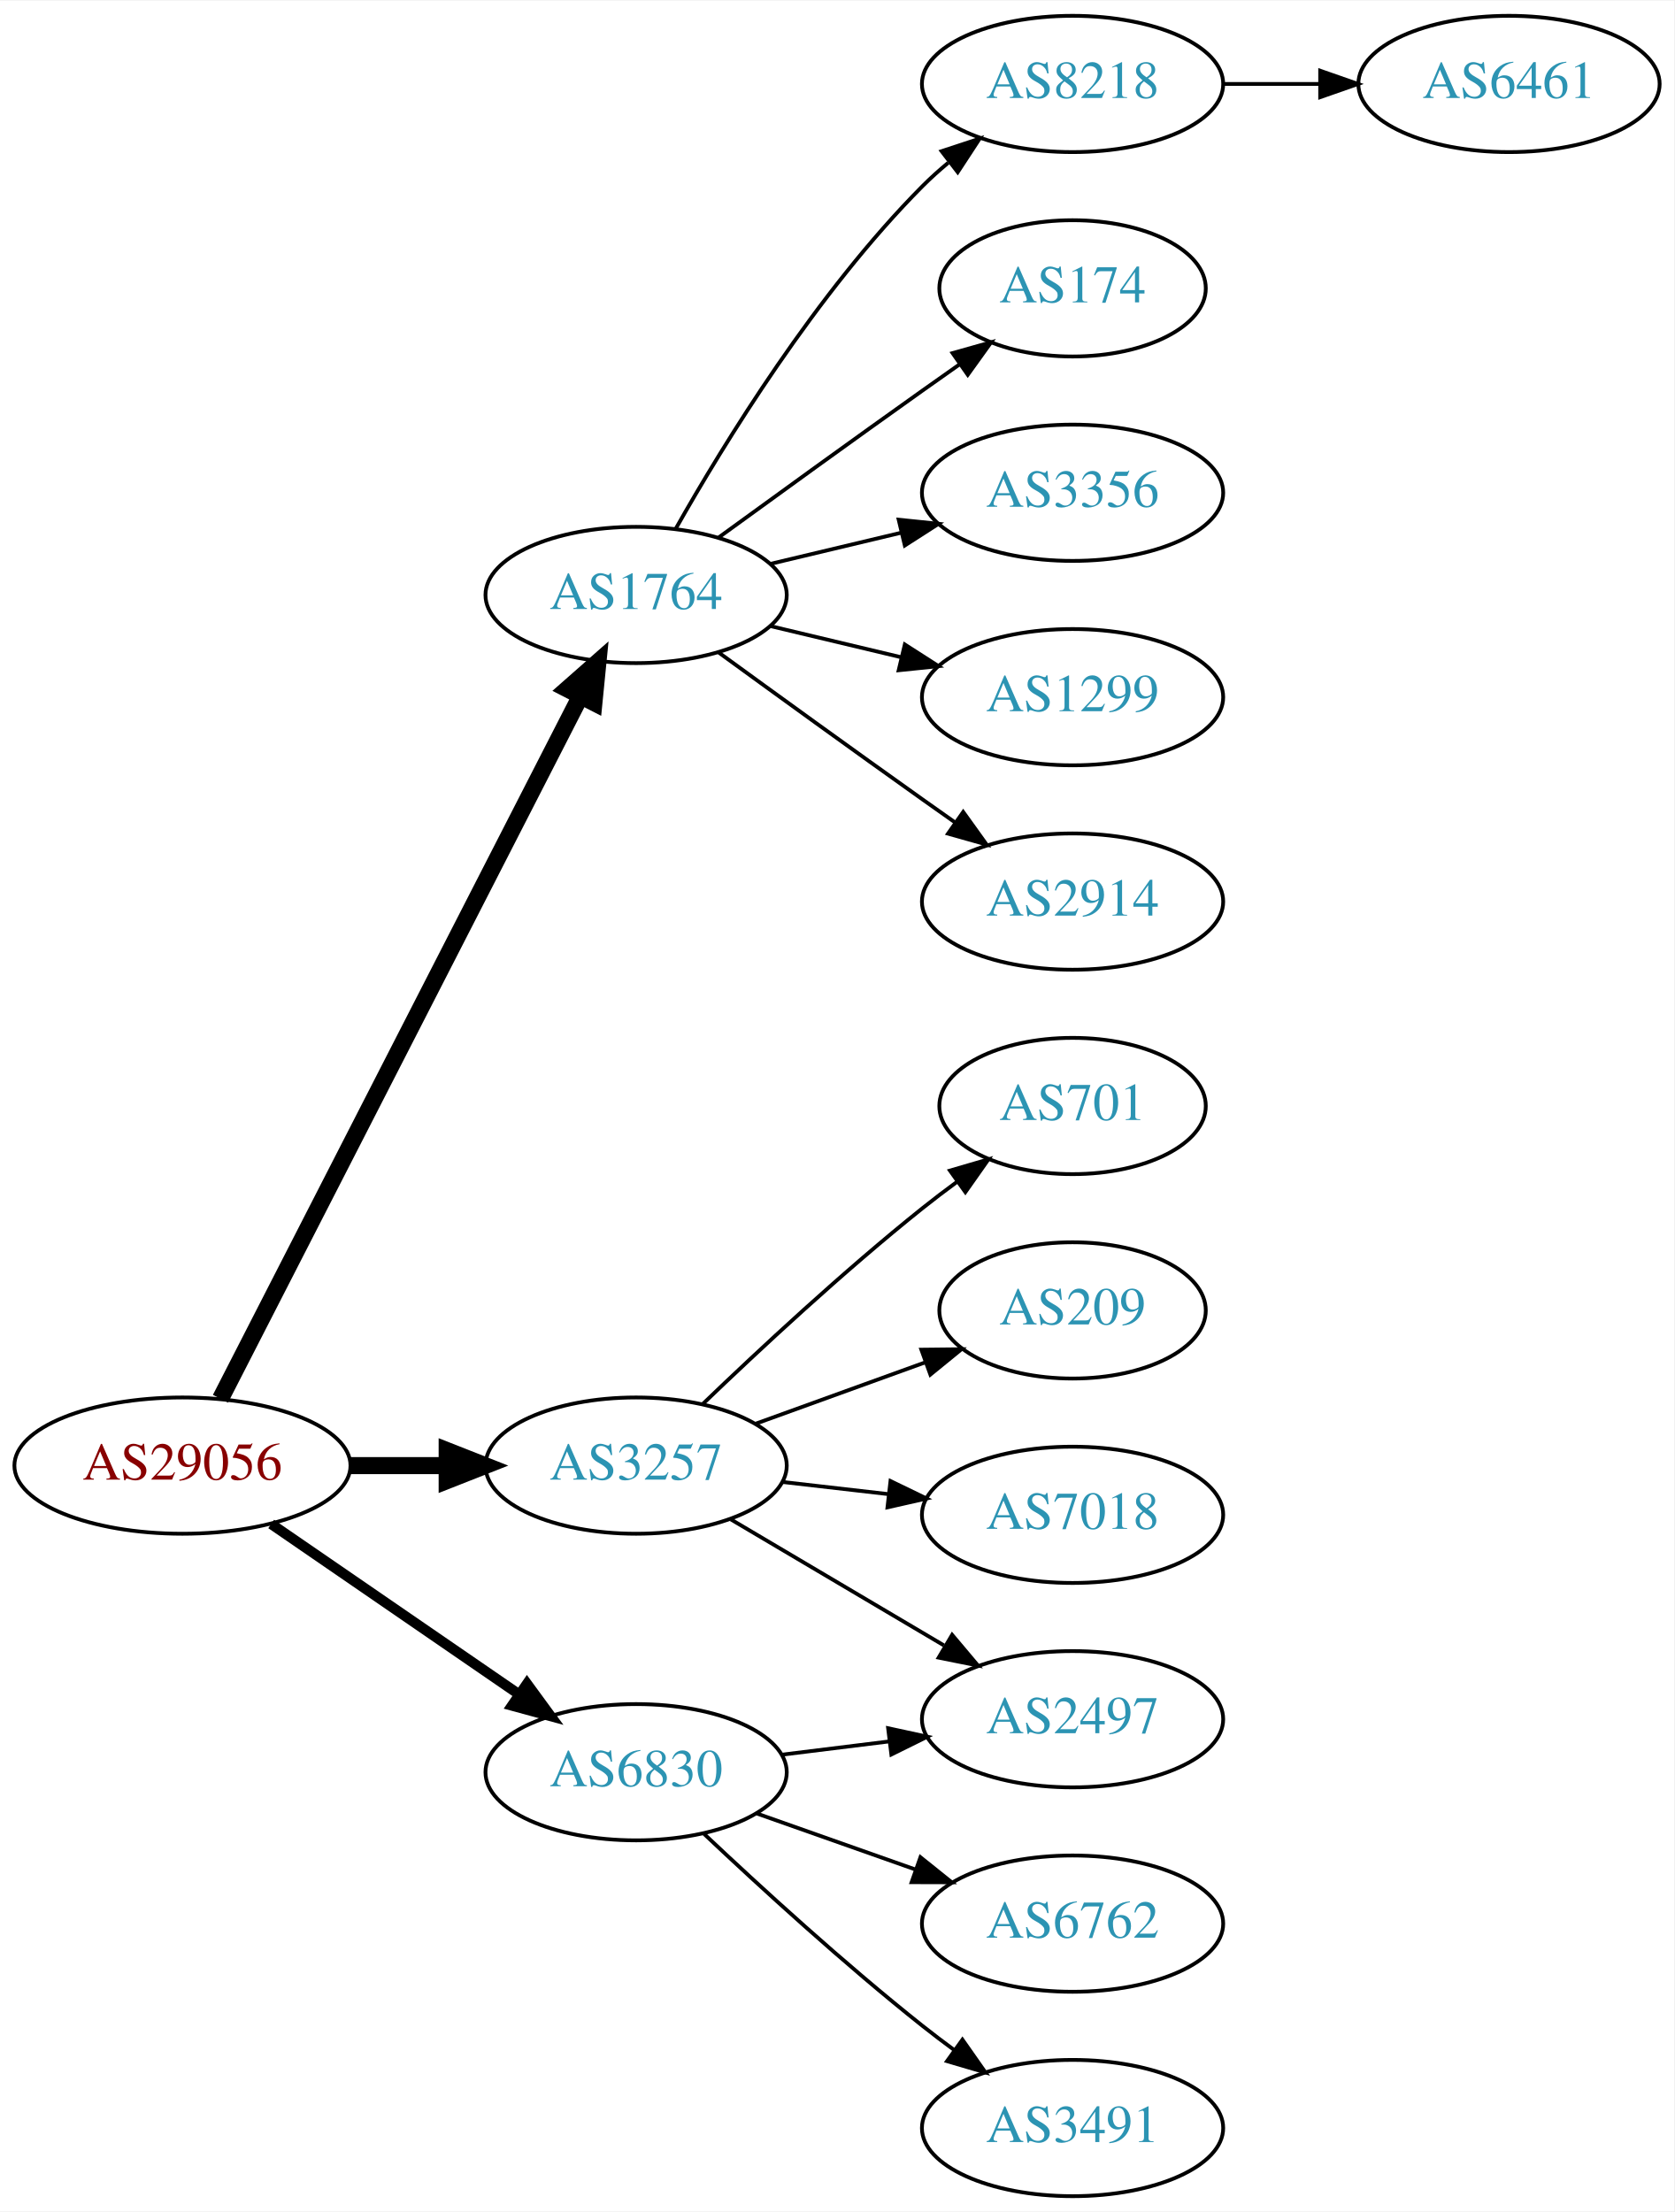
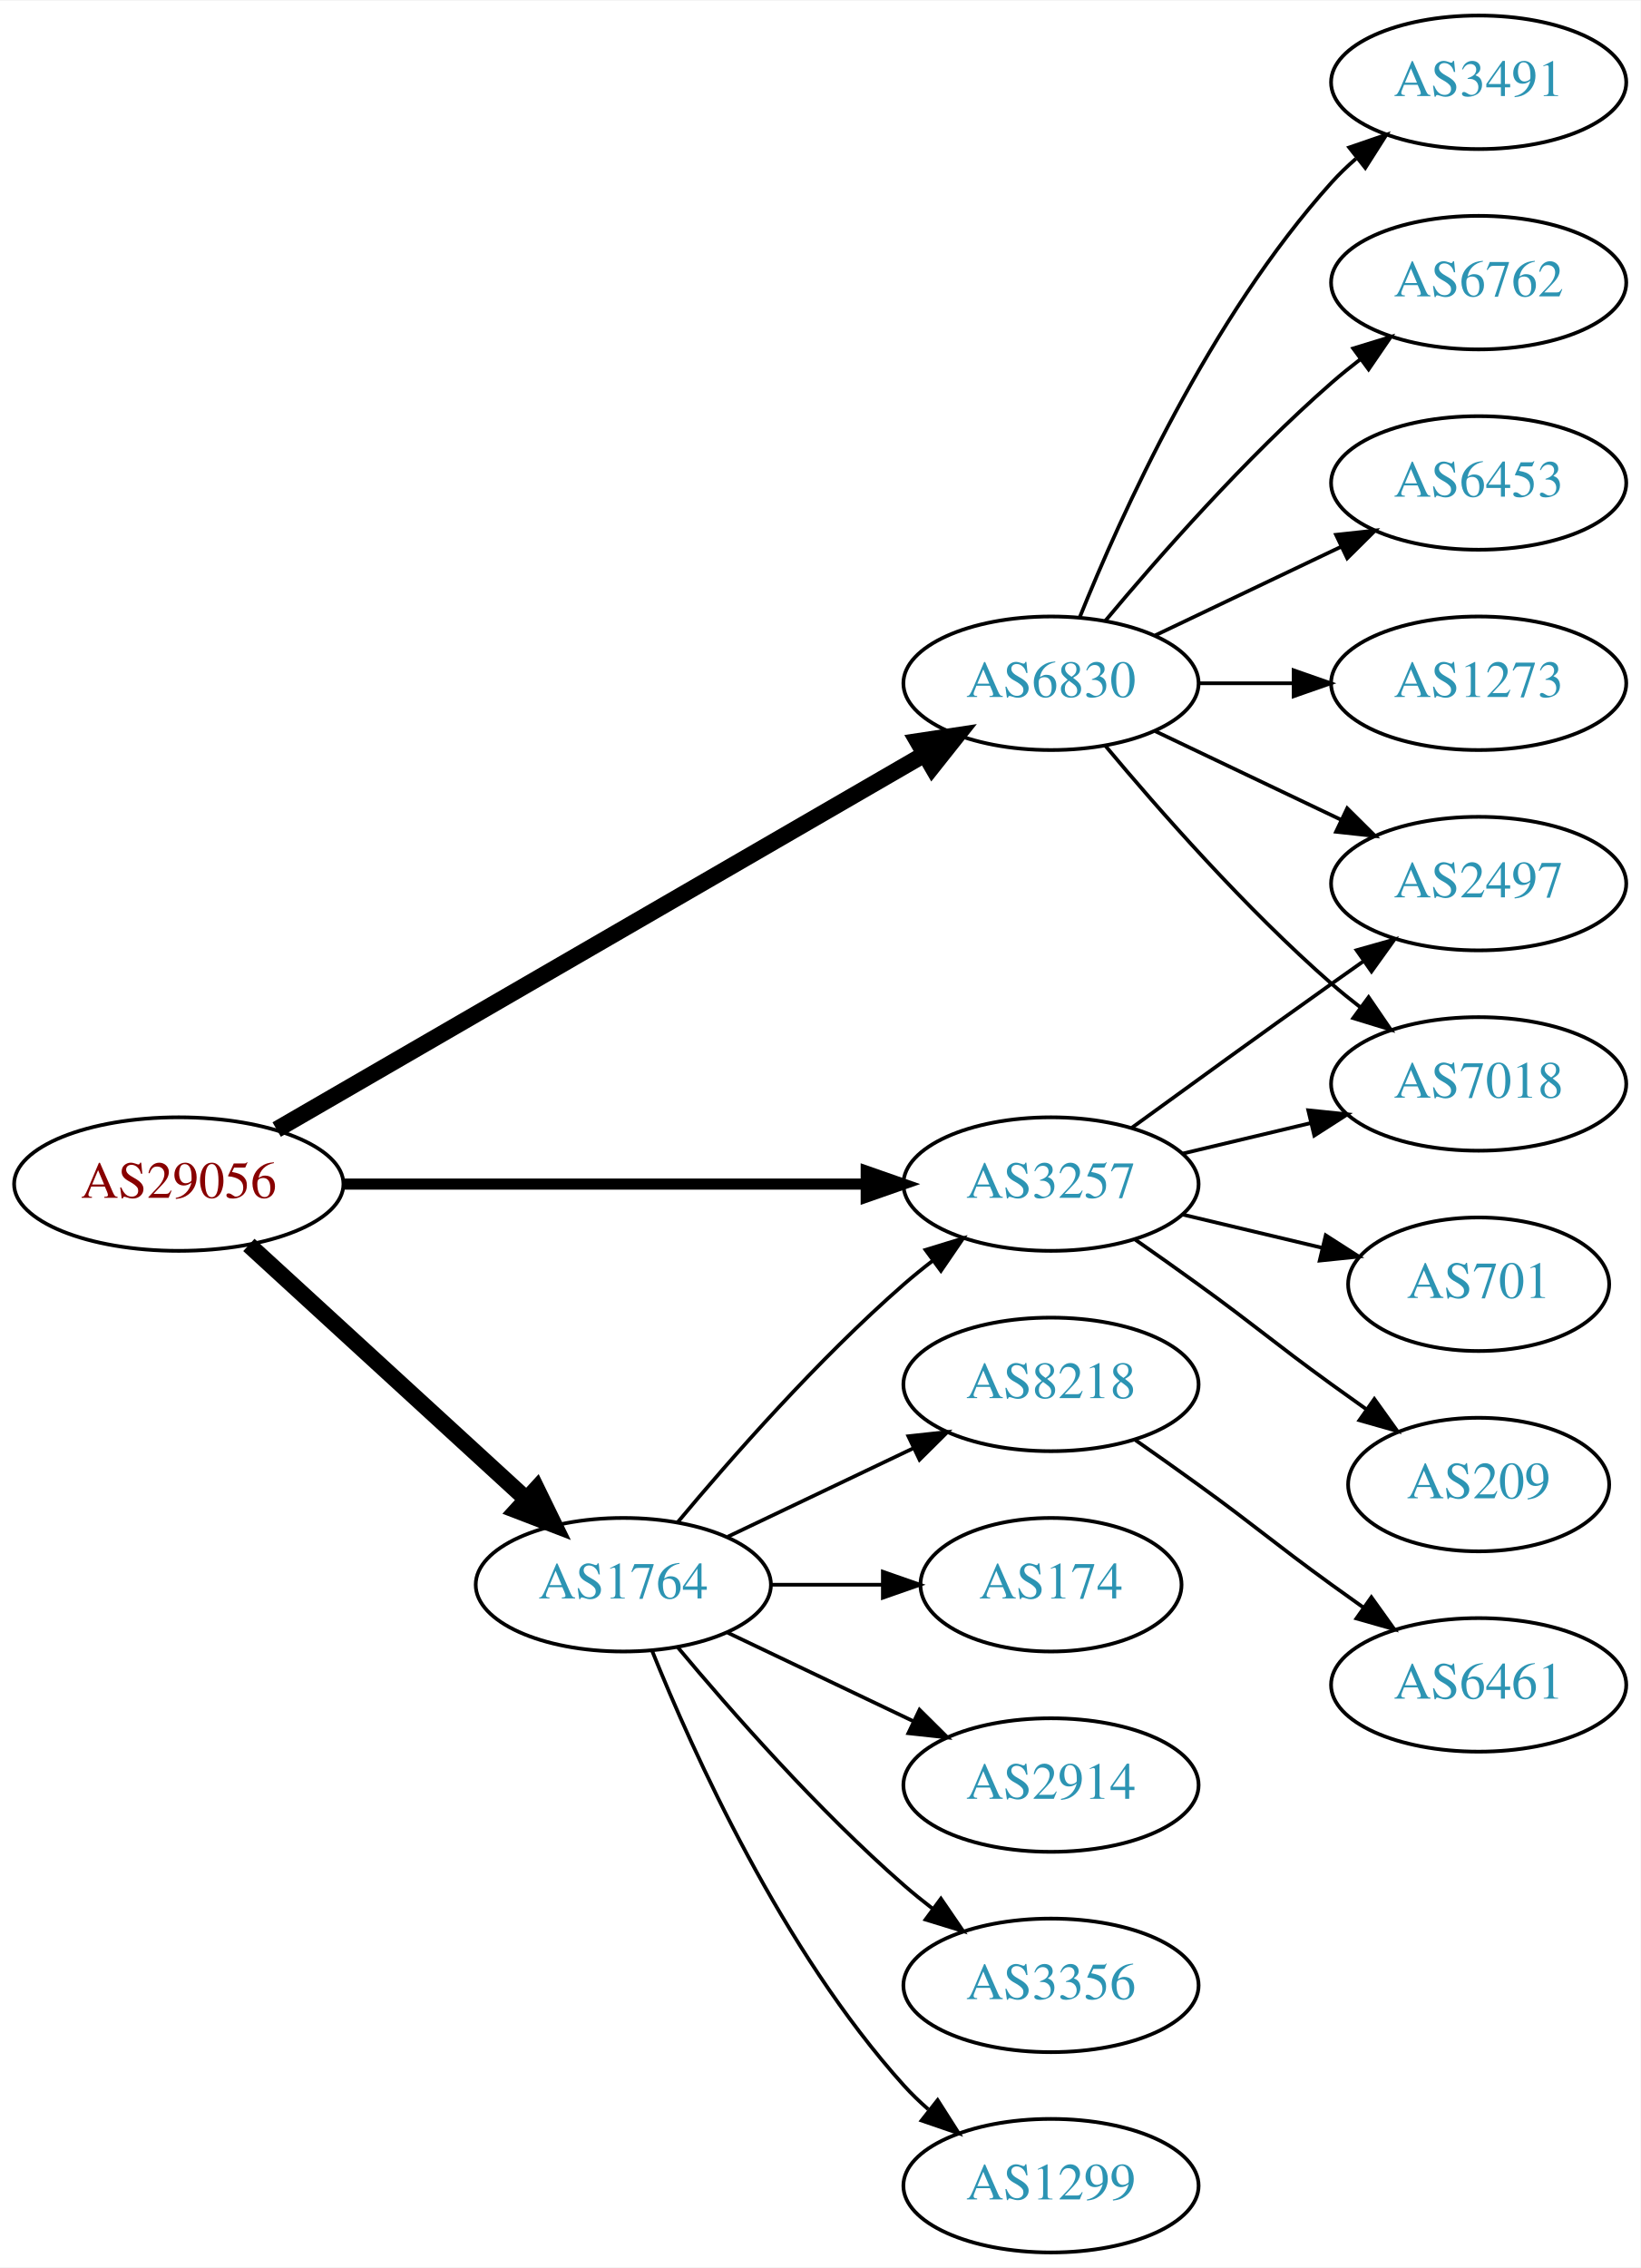
- <svg xmlns="http://www.w3.org/2000/svg" xmlns:xlink="http://www.w3.org/1999/xlink" width="442pt" height="584pt" viewBox="0.00 0.00 442.27 584.00">
-   <g id="graph0" class="graph" transform="scale(1 1) rotate(0) translate(4 580)">
-     <polygon fill="white" stroke="none" points="-4,4 -4,-580 438.271,-580 438.271,4 -4,4" />
+ <svg xmlns="http://www.w3.org/2000/svg" xmlns:xlink="http://www.w3.org/1999/xlink" width="442pt" height="611pt" viewBox="0.00 0.00 442.27 611.00">
+   <g id="graph0" class="graph" transform="scale(1 1) rotate(0) translate(4 607)">
+     <polygon fill="white" stroke="none" points="-4,4 -4,-607 438.271,-607 438.271,4 -4,4" />
    <g id="node1" class="node">
      <g id="a_node1">
        <a xlink:href="/asn/29056" xlink:title="AS29056 ~ Citycom Telekommunikation GmbH [AT]">
-           <ellipse fill="#ffffff" stroke="black" cx="44.196" cy="-193" rx="44.393" ry="18" />
-           <text text-anchor="middle" x="44.196" y="-189.3" font-family="Times,serif" font-size="14.00" fill="#880000">AS29056</text>
+           <ellipse fill="#ffffff" stroke="black" cx="44.196" cy="-288" rx="44.393" ry="18" />
+           <text text-anchor="middle" x="44.196" y="-284.3" font-family="Times,serif" font-size="14.00" fill="#880000">AS29056</text>
        </a>
      </g>
    </g>
    <g id="node2" class="node">
      <g id="a_node2">
        <a xlink:href="/asn/1764" xlink:title="AS1764 ~ NEXTLAYER-AS [AT]">
-           <ellipse fill="#ffffff" stroke="black" cx="164.039" cy="-423" rx="39.794" ry="18" />
-           <text text-anchor="middle" x="164.039" y="-419.3" font-family="Times,serif" font-size="14.00" fill="#2c94b3">AS1764</text>
+           <ellipse fill="#ffffff" stroke="black" cx="164.039" cy="-180" rx="39.794" ry="18" />
+           <text text-anchor="middle" x="164.039" y="-176.3" font-family="Times,serif" font-size="14.00" fill="#2c94b3">AS1764</text>
        </a>
      </g>
    </g>
    <g id="edge1" class="edge">
-       <path fill="none" stroke="black" stroke-width="4.5" d="M54.247,-210.666C74.769,-250.719 124.936,-348.634 149.305,-396.196" />
-       <polygon fill="black" stroke="black" stroke-width="4.5" points="145.892,-398.17 153.957,-405.274 152.901,-394.579 145.892,-398.17" />
+       <path fill="none" stroke="black" stroke-width="4.5" d="M63.094,-271.597C83.022,-253.333 115.38,-223.678 137.857,-203.079" />
+       <polygon fill="black" stroke="black" stroke-width="4.5" points="140.647,-205.863 145.359,-196.203 135.326,-200.057 140.647,-205.863" />
    </g>
    <g id="node3" class="node">
      <g id="a_node3">
        <a xlink:href="/asn/3257" xlink:title="AS3257 ~ GTT [DE]">
-           <ellipse fill="#ffffff" stroke="black" cx="164.039" cy="-193" rx="39.794" ry="18" />
-           <text text-anchor="middle" x="164.039" y="-189.3" font-family="Times,serif" font-size="14.00" fill="#2c94b3">AS3257</text>
+           <ellipse fill="#ffffff" stroke="black" cx="279.332" cy="-288" rx="39.794" ry="18" />
+           <text text-anchor="middle" x="279.332" y="-284.3" font-family="Times,serif" font-size="14.00" fill="#2c94b3">AS3257</text>
        </a>
      </g>
    </g>
    <g id="edge2" class="edge">
-       <path fill="none" stroke="black" stroke-width="4.5" d="M88.407,-193C96.72,-193 105.482,-193 113.965,-193" />
-       <polygon fill="black" stroke="black" stroke-width="4.5" points="114.123,-196.938 124.123,-193 114.123,-189.063 114.123,-196.938" />
+       <path fill="none" stroke="black" stroke-width="3" d="M88.501,-288C128.439,-288 187.674,-288 229.329,-288" />
+       <polygon fill="black" stroke="black" stroke-width="3" points="229.518,-291.5 239.518,-288 229.518,-284.5 229.518,-291.5" />
    </g>
    <g id="node4" class="node">
      <g id="a_node4">
        <a xlink:href="/asn/6830" xlink:title="AS6830 ~ LGI-UPC [AT]">
-           <ellipse fill="#ffffff" stroke="black" cx="164.039" cy="-112" rx="39.794" ry="18" />
-           <text text-anchor="middle" x="164.039" y="-108.3" font-family="Times,serif" font-size="14.00" fill="#2c94b3">AS6830</text>
+           <ellipse fill="#ffffff" stroke="black" cx="279.332" cy="-423" rx="39.794" ry="18" />
+           <text text-anchor="middle" x="279.332" y="-419.3" font-family="Times,serif" font-size="14.00" fill="#2c94b3">AS6830</text>
        </a>
      </g>
    </g>
    <g id="edge3" class="edge">
-       <path fill="none" stroke="black" stroke-width="2.7" d="M67.639,-177.574C86.22,-164.802 112.781,-146.545 133.161,-132.537" />
-       <polygon fill="black" stroke="black" stroke-width="2.7" points="135.216,-135.371 141.475,-126.822 131.251,-129.602 135.216,-135.371" />
+       <path fill="none" stroke="black" stroke-width="4.5" d="M70.59,-302.704C112.964,-327.242 198.075,-376.526 245.14,-403.78" />
+       <polygon fill="black" stroke="black" stroke-width="4.5" points="243.395,-407.32 254.022,-408.923 247.341,-400.505 243.395,-407.32" />
+     </g>
+     <g id="edge7" class="edge">
+       <path fill="none" stroke="black" d="M178.669,-196.817C192.951,-213.929 216.498,-240.745 239.685,-261 242.151,-263.154 244.789,-265.294 247.487,-267.372" />
+       <polygon fill="black" stroke="black" points="245.512,-270.264 255.641,-273.37 249.66,-264.625 245.512,-270.264" />
    </g>
    <g id="node5" class="node">
      <g id="a_node5">
-         <a xlink:href="/asn/8218" xlink:title="AS8218 ~ legacy Neotelecoms [FR]">
-           <ellipse fill="#ffffff" stroke="black" cx="279.332" cy="-558" rx="39.794" ry="18" />
-           <text text-anchor="middle" x="279.332" y="-554.3" font-family="Times,serif" font-size="14.00" fill="#2c94b3">AS8218</text>
+         <a xlink:href="/asn/174" xlink:title="AS174 ~ Cogent Communications [US]">
+           <ellipse fill="#ffffff" stroke="black" cx="279.332" cy="-180" rx="35.194" ry="18" />
+           <text text-anchor="middle" x="279.332" y="-176.3" font-family="Times,serif" font-size="14.00" fill="#2c94b3">AS174</text>
        </a>
      </g>
    </g>
    <g id="edge4" class="edge">
-       <path fill="none" stroke="black" d="M174.498,-440.49C187.28,-463.096 211.712,-502.886 239.685,-531 241.796,-533.121 244.092,-535.188 246.477,-537.171" />
-       <polygon fill="black" stroke="black" points="244.73,-540.242 254.793,-543.556 248.993,-534.69 244.73,-540.242" />
+       <path fill="none" stroke="black" d="M203.711,-180C213.416,-180 223.907,-180 233.87,-180" />
+       <polygon fill="black" stroke="black" points="234.006,-183.5 244.006,-180 234.006,-176.5 234.006,-183.5" />
    </g>
    <g id="node6" class="node">
      <g id="a_node6">
-         <a xlink:href="/asn/174" xlink:title="AS174 ~ Cogent Communications [US]">
-           <ellipse fill="#ffffff" stroke="black" cx="279.332" cy="-504" rx="35.194" ry="18" />
-           <text text-anchor="middle" x="279.332" y="-500.3" font-family="Times,serif" font-size="14.00" fill="#2c94b3">AS174</text>
+         <a xlink:href="/asn/2914" xlink:title="AS2914 ~ NTT America, Inc. [US]">
+           <ellipse fill="#ffffff" stroke="black" cx="279.332" cy="-126" rx="39.794" ry="18" />
+           <text text-anchor="middle" x="279.332" y="-122.3" font-family="Times,serif" font-size="14.00" fill="#2c94b3">AS2914</text>
        </a>
      </g>
    </g>
    <g id="edge5" class="edge">
-       <path fill="none" stroke="black" d="M185.887,-438.222C200.821,-449.091 221.435,-464.025 239.685,-477 242.895,-479.282 246.264,-481.661 249.619,-484.018" />
-       <polygon fill="black" stroke="black" points="247.631,-486.899 257.83,-489.77 251.647,-481.166 247.631,-486.899" />
+       <path fill="none" stroke="black" d="M192.175,-167.066C207.169,-159.919 225.99,-150.948 242.213,-143.215" />
+       <polygon fill="black" stroke="black" points="243.895,-146.291 251.417,-138.829 240.884,-139.972 243.895,-146.291" />
    </g>
    <g id="node7" class="node">
      <g id="a_node7">
        <a xlink:href="/asn/3356" xlink:title="AS3356 ~ Level 3 Parent, LLC [US]">
-           <ellipse fill="#ffffff" stroke="black" cx="279.332" cy="-450" rx="39.794" ry="18" />
-           <text text-anchor="middle" x="279.332" y="-446.3" font-family="Times,serif" font-size="14.00" fill="#2c94b3">AS3356</text>
+           <ellipse fill="#ffffff" stroke="black" cx="279.332" cy="-72" rx="39.794" ry="18" />
+           <text text-anchor="middle" x="279.332" y="-68.3" font-family="Times,serif" font-size="14.00" fill="#2c94b3">AS3356</text>
        </a>
      </g>
    </g>
    <g id="edge6" class="edge">
-       <path fill="none" stroke="black" d="M199.646,-431.248C210.517,-433.838 222.671,-436.735 234.114,-439.462" />
-       <polygon fill="black" stroke="black" points="233.397,-442.889 243.936,-441.803 235.02,-436.08 233.397,-442.889" />
+       <path fill="none" stroke="black" d="M178.669,-163.183C192.951,-146.071 216.498,-119.255 239.685,-99 242.151,-96.846 244.789,-94.706 247.487,-92.628" />
+       <polygon fill="black" stroke="black" points="249.66,-95.375 255.641,-86.63 245.512,-89.736 249.66,-95.375" />
    </g>
    <g id="node8" class="node">
      <g id="a_node8">
        <a xlink:href="/asn/1299" xlink:title="AS1299 ~ Telia Carrier [EU]">
-           <ellipse fill="#ffffff" stroke="black" cx="279.332" cy="-396" rx="39.794" ry="18" />
-           <text text-anchor="middle" x="279.332" y="-392.3" font-family="Times,serif" font-size="14.00" fill="#2c94b3">AS1299</text>
-         </a>
-       </g>
-     </g>
-     <g id="edge7" class="edge">
-       <path fill="none" stroke="black" d="M199.646,-414.752C210.517,-412.162 222.671,-409.265 234.114,-406.538" />
-       <polygon fill="black" stroke="black" points="235.02,-409.92 243.936,-404.197 233.397,-403.111 235.02,-409.92" />
+           <ellipse fill="#ffffff" stroke="black" cx="279.332" cy="-18" rx="39.794" ry="18" />
+           <text text-anchor="middle" x="279.332" y="-14.3" font-family="Times,serif" font-size="14.00" fill="#2c94b3">AS1299</text>
+         </a>
+       </g>
+     </g>
+     <g id="edge8" class="edge">
+       <path fill="none" stroke="black" d="M171.786,-162.213C182.837,-134.757 206.891,-81.422 239.685,-45 241.688,-42.776 243.906,-40.637 246.239,-38.603" />
+       <polygon fill="black" stroke="black" points="248.769,-41.065 254.458,-32.127 244.437,-35.567 248.769,-41.065" />
    </g>
    <g id="node9" class="node">
      <g id="a_node9">
-         <a xlink:href="/asn/2914" xlink:title="AS2914 ~ NTT America, Inc. [US]">
-           <ellipse fill="#ffffff" stroke="black" cx="279.332" cy="-342" rx="39.794" ry="18" />
-           <text text-anchor="middle" x="279.332" y="-338.3" font-family="Times,serif" font-size="14.00" fill="#2c94b3">AS2914</text>
-         </a>
-       </g>
-     </g>
-     <g id="edge8" class="edge">
-       <path fill="none" stroke="black" d="M185.887,-407.778C200.821,-396.909 221.435,-381.975 239.685,-369 242.506,-366.995 245.449,-364.915 248.397,-362.841" />
-       <polygon fill="black" stroke="black" points="250.443,-365.681 256.621,-357.074 246.424,-359.95 250.443,-365.681" />
+         <a xlink:href="/asn/8218" xlink:title="AS8218 ~ legacy Neotelecoms [FR]">
+           <ellipse fill="#ffffff" stroke="black" cx="279.332" cy="-234" rx="39.794" ry="18" />
+           <text text-anchor="middle" x="279.332" y="-230.3" font-family="Times,serif" font-size="14.00" fill="#2c94b3">AS8218</text>
+         </a>
+       </g>
+     </g>
+     <g id="edge9" class="edge">
+       <path fill="none" stroke="black" d="M192.175,-192.934C207.169,-200.081 225.99,-209.052 242.213,-216.785" />
+       <polygon fill="black" stroke="black" points="240.884,-220.028 251.417,-221.171 243.895,-213.709 240.884,-220.028" />
    </g>
    <g id="node11" class="node">
      <g id="a_node11">
-         <a xlink:href="/asn/701" xlink:title="AS701 ~ UUNET [US]">
-           <ellipse fill="#ffffff" stroke="black" cx="279.332" cy="-288" rx="35.194" ry="18" />
-           <text text-anchor="middle" x="279.332" y="-284.3" font-family="Times,serif" font-size="14.00" fill="#2c94b3">AS701</text>
-         </a>
-       </g>
-     </g>
-     <g id="edge10" class="edge">
-       <path fill="none" stroke="black" d="M181.682,-209.312C196.458,-223.51 218.871,-244.363 239.685,-261 242.606,-263.335 245.715,-265.696 248.853,-268" />
-       <polygon fill="black" stroke="black" points="246.943,-270.937 257.113,-273.908 251.015,-265.244 246.943,-270.937" />
+         <a xlink:href="/asn/209" xlink:title="AS209 ~ CenturyLink Communications, LLC [US]">
+           <ellipse fill="#ffffff" stroke="black" cx="394.625" cy="-207" rx="35.194" ry="18" />
+           <text text-anchor="middle" x="394.625" y="-203.3" font-family="Times,serif" font-size="14.00" fill="#2c94b3">AS209</text>
+         </a>
+       </g>
+     </g>
+     <g id="edge11" class="edge">
+       <path fill="none" stroke="black" d="M302.089,-272.991C307.623,-269.121 313.542,-264.936 318.978,-261 335.178,-249.271 338.778,-245.729 354.978,-234 358.007,-231.807 361.186,-229.537 364.364,-227.287" />
+       <polygon fill="black" stroke="black" points="366.506,-230.059 372.675,-221.445 362.481,-224.333 366.506,-230.059" />
    </g>
    <g id="node12" class="node">
      <g id="a_node12">
-         <a xlink:href="/asn/209" xlink:title="AS209 ~ CenturyLink Communications, LLC [US]">
-           <ellipse fill="#ffffff" stroke="black" cx="279.332" cy="-234" rx="35.194" ry="18" />
-           <text text-anchor="middle" x="279.332" y="-230.3" font-family="Times,serif" font-size="14.00" fill="#2c94b3">AS209</text>
-         </a>
-       </g>
-     </g>
-     <g id="edge11" class="edge">
-       <path fill="none" stroke="black" d="M195.697,-204.095C209.434,-209.067 225.775,-214.98 240.284,-220.231" />
-       <polygon fill="black" stroke="black" points="239.387,-223.628 249.982,-223.74 241.77,-217.046 239.387,-223.628" />
+         <a xlink:href="/asn/7018" xlink:title="AS7018 ~ AT&amp;T Services, Inc. [US]">
+           <ellipse fill="#ffffff" stroke="black" cx="394.625" cy="-315" rx="39.794" ry="18" />
+           <text text-anchor="middle" x="394.625" y="-311.3" font-family="Times,serif" font-size="14.00" fill="#2c94b3">AS7018</text>
+         </a>
+       </g>
+     </g>
+     <g id="edge12" class="edge">
+       <path fill="none" stroke="black" d="M314.939,-296.248C325.81,-298.838 337.964,-301.735 349.407,-304.462" />
+       <polygon fill="black" stroke="black" points="348.69,-307.889 359.229,-306.803 350.313,-301.08 348.69,-307.889" />
    </g>
    <g id="node13" class="node">
      <g id="a_node13">
-         <a xlink:href="/asn/7018" xlink:title="AS7018 ~ AT&amp;T Services, Inc. [US]">
-           <ellipse fill="#ffffff" stroke="black" cx="279.332" cy="-180" rx="39.794" ry="18" />
-           <text text-anchor="middle" x="279.332" y="-176.3" font-family="Times,serif" font-size="14.00" fill="#2c94b3">AS7018</text>
-         </a>
-       </g>
-     </g>
-     <g id="edge12" class="edge">
-       <path fill="none" stroke="black" d="M202.764,-188.671C211.745,-187.641 221.444,-186.528 230.801,-185.454" />
-       <polygon fill="black" stroke="black" points="231.236,-188.927 240.771,-184.31 230.438,-181.973 231.236,-188.927" />
+         <a xlink:href="/asn/2497" xlink:title="AS2497 ~ Internet Initiative Japan Inc. [JP]">
+           <ellipse fill="#ffffff" stroke="black" cx="394.625" cy="-369" rx="39.794" ry="18" />
+           <text text-anchor="middle" x="394.625" y="-365.3" font-family="Times,serif" font-size="14.00" fill="#2c94b3">AS2497</text>
+         </a>
+       </g>
+     </g>
+     <g id="edge13" class="edge">
+       <path fill="none" stroke="black" d="M301.18,-303.222C316.114,-314.091 336.727,-329.025 354.978,-342 357.799,-344.005 360.742,-346.085 363.69,-348.159" />
+       <polygon fill="black" stroke="black" points="361.717,-351.05 371.914,-353.926 365.736,-345.319 361.717,-351.05" />
    </g>
    <g id="node14" class="node">
      <g id="a_node14">
-         <a xlink:href="/asn/2497" xlink:title="AS2497 ~ Internet Initiative Japan Inc. [JP]">
-           <ellipse fill="#ffffff" stroke="black" cx="279.332" cy="-126" rx="39.794" ry="18" />
-           <text text-anchor="middle" x="279.332" y="-122.3" font-family="Times,serif" font-size="14.00" fill="#2c94b3">AS2497</text>
-         </a>
-       </g>
-     </g>
-     <g id="edge13" class="edge">
-       <path fill="none" stroke="black" d="M189.065,-178.791C205.437,-169.109 227.325,-156.165 245.329,-145.518" />
-       <polygon fill="black" stroke="black" points="247.514,-148.292 254.34,-140.188 243.951,-142.266 247.514,-148.292" />
+         <a xlink:href="/asn/701" xlink:title="AS701 ~ UUNET [US]">
+           <ellipse fill="#ffffff" stroke="black" cx="394.625" cy="-261" rx="35.194" ry="18" />
+           <text text-anchor="middle" x="394.625" y="-257.3" font-family="Times,serif" font-size="14.00" fill="#2c94b3">AS701</text>
+         </a>
+       </g>
    </g>
    <g id="edge14" class="edge">
-       <path fill="none" stroke="black" d="M202.449,-116.623C211.537,-117.746 221.374,-118.962 230.859,-120.134" />
-       <polygon fill="black" stroke="black" points="230.607,-123.629 240.961,-121.382 231.465,-116.682 230.607,-123.629" />
+       <path fill="none" stroke="black" d="M314.939,-279.752C326.733,-276.942 340.038,-273.771 352.306,-270.847" />
+       <polygon fill="black" stroke="black" points="353.394,-274.186 362.311,-268.463 351.772,-267.376 353.394,-274.186" />
+     </g>
+     <g id="edge18" class="edge">
+       <path fill="none" stroke="black" d="M293.962,-406.183C308.244,-389.071 331.791,-362.255 354.978,-342 357.444,-339.846 360.082,-337.706 362.78,-335.628" />
+       <polygon fill="black" stroke="black" points="364.953,-338.375 370.934,-329.63 360.805,-332.736 364.953,-338.375" />
+     </g>
+     <g id="edge19" class="edge">
+       <path fill="none" stroke="black" d="M307.468,-410.066C322.462,-402.919 341.283,-393.948 357.506,-386.215" />
+       <polygon fill="black" stroke="black" points="359.188,-389.291 366.71,-381.829 356.177,-382.972 359.188,-389.291" />
    </g>
    <g id="node15" class="node">
      <g id="a_node15">
-         <a xlink:href="/asn/6762" xlink:title="AS6762 ~ TELECOM ITALIA SPARKLE S.p.A. [IT]">
-           <ellipse fill="#ffffff" stroke="black" cx="279.332" cy="-72" rx="39.794" ry="18" />
-           <text text-anchor="middle" x="279.332" y="-68.3" font-family="Times,serif" font-size="14.00" fill="#2c94b3">AS6762</text>
+         <a xlink:href="/asn/1273" xlink:title="AS1273 ~ Vodafone Group PLC [EU]">
+           <ellipse fill="#ffffff" stroke="black" cx="394.625" cy="-423" rx="39.794" ry="18" />
+           <text text-anchor="middle" x="394.625" y="-419.3" font-family="Times,serif" font-size="14.00" fill="#2c94b3">AS1273</text>
        </a>
      </g>
    </g>
    <g id="edge15" class="edge">
-       <path fill="none" stroke="black" d="M195.996,-101.07C208.86,-96.528 223.966,-91.195 237.702,-86.345" />
-       <polygon fill="black" stroke="black" points="239.147,-89.547 247.411,-82.917 236.816,-82.946 239.147,-89.547" />
+       <path fill="none" stroke="black" d="M319.004,-423C327.207,-423 335.971,-423 344.503,-423" />
+       <polygon fill="black" stroke="black" points="344.742,-426.5 354.742,-423 344.742,-419.5 344.742,-426.5" />
    </g>
    <g id="node16" class="node">
      <g id="a_node16">
        <a xlink:href="/asn/3491" xlink:title="AS3491 ~ PCCW Global, Inc. [US]">
-           <ellipse fill="#ffffff" stroke="black" cx="279.332" cy="-18" rx="39.794" ry="18" />
-           <text text-anchor="middle" x="279.332" y="-14.3" font-family="Times,serif" font-size="14.00" fill="#2c94b3">AS3491</text>
+           <ellipse fill="#ffffff" stroke="black" cx="394.625" cy="-585" rx="39.794" ry="18" />
+           <text text-anchor="middle" x="394.625" y="-581.3" font-family="Times,serif" font-size="14.00" fill="#2c94b3">AS3491</text>
        </a>
      </g>
    </g>
    <g id="edge16" class="edge">
-       <path fill="none" stroke="black" d="M182.014,-95.68C196.816,-81.716 219.085,-61.342 239.685,-45 242.396,-42.849 245.266,-40.672 248.168,-38.537" />
-       <polygon fill="black" stroke="black" points="250.242,-41.356 256.327,-32.683 246.162,-35.669 250.242,-41.356" />
+       <path fill="none" stroke="black" d="M287.079,-440.787C298.13,-468.243 322.184,-521.578 354.978,-558 356.98,-560.224 359.199,-562.363 361.532,-564.397" />
+       <polygon fill="black" stroke="black" points="359.73,-567.433 369.751,-570.873 364.062,-561.935 359.73,-567.433" />
+     </g>
+     <g id="node17" class="node">
+       <g id="a_node17">
+         <a xlink:href="/asn/6762" xlink:title="AS6762 ~ TELECOM ITALIA SPARKLE S.p.A. [IT]">
+           <ellipse fill="#ffffff" stroke="black" cx="394.625" cy="-531" rx="39.794" ry="18" />
+           <text text-anchor="middle" x="394.625" y="-527.3" font-family="Times,serif" font-size="14.00" fill="#2c94b3">AS6762</text>
+         </a>
+       </g>
+     </g>
+     <g id="edge17" class="edge">
+       <path fill="none" stroke="black" d="M293.962,-439.817C308.244,-456.929 331.791,-483.745 354.978,-504 357.444,-506.154 360.082,-508.294 362.78,-510.372" />
+       <polygon fill="black" stroke="black" points="360.805,-513.264 370.934,-516.37 364.953,-507.625 360.805,-513.264" />
+     </g>
+     <g id="node18" class="node">
+       <g id="a_node18">
+         <a xlink:href="/asn/6453" xlink:title="AS6453 ~ TATA COMMUNICATIONS (AMERICA) INC [US]">
+           <ellipse fill="#ffffff" stroke="black" cx="394.625" cy="-477" rx="39.794" ry="18" />
+           <text text-anchor="middle" x="394.625" y="-473.3" font-family="Times,serif" font-size="14.00" fill="#2c94b3">AS6453</text>
+         </a>
+       </g>
+     </g>
+     <g id="edge20" class="edge">
+       <path fill="none" stroke="black" d="M307.468,-435.934C322.462,-443.081 341.283,-452.052 357.506,-459.785" />
+       <polygon fill="black" stroke="black" points="356.177,-463.028 366.71,-464.171 359.188,-456.709 356.177,-463.028" />
    </g>
    <g id="node10" class="node">
      <g id="a_node10">
        <a xlink:href="/asn/6461" xlink:title="AS6461 ~ Zayo Bandwidth [US]">
-           <ellipse fill="#ffffff" stroke="black" cx="394.625" cy="-558" rx="39.794" ry="18" />
-           <text text-anchor="middle" x="394.625" y="-554.3" font-family="Times,serif" font-size="14.00" fill="#2c94b3">AS6461</text>
-         </a>
-       </g>
-     </g>
-     <g id="edge9" class="edge">
-       <path fill="none" stroke="black" d="M319.004,-558C327.207,-558 335.971,-558 344.503,-558" />
-       <polygon fill="black" stroke="black" points="344.742,-561.5 354.742,-558 344.742,-554.5 344.742,-561.5" />
+           <ellipse fill="#ffffff" stroke="black" cx="394.625" cy="-153" rx="39.794" ry="18" />
+           <text text-anchor="middle" x="394.625" y="-149.3" font-family="Times,serif" font-size="14.00" fill="#2c94b3">AS6461</text>
+         </a>
+       </g>
+     </g>
+     <g id="edge10" class="edge">
+       <path fill="none" stroke="black" d="M302.089,-218.991C307.623,-215.121 313.542,-210.936 318.978,-207 335.178,-195.271 338.778,-191.729 354.978,-180 357.781,-177.971 360.712,-175.875 363.653,-173.79" />
+       <polygon fill="black" stroke="black" points="365.704,-176.627 371.868,-168.009 361.675,-170.903 365.704,-176.627" />
    </g>
  </g>
</svg>
